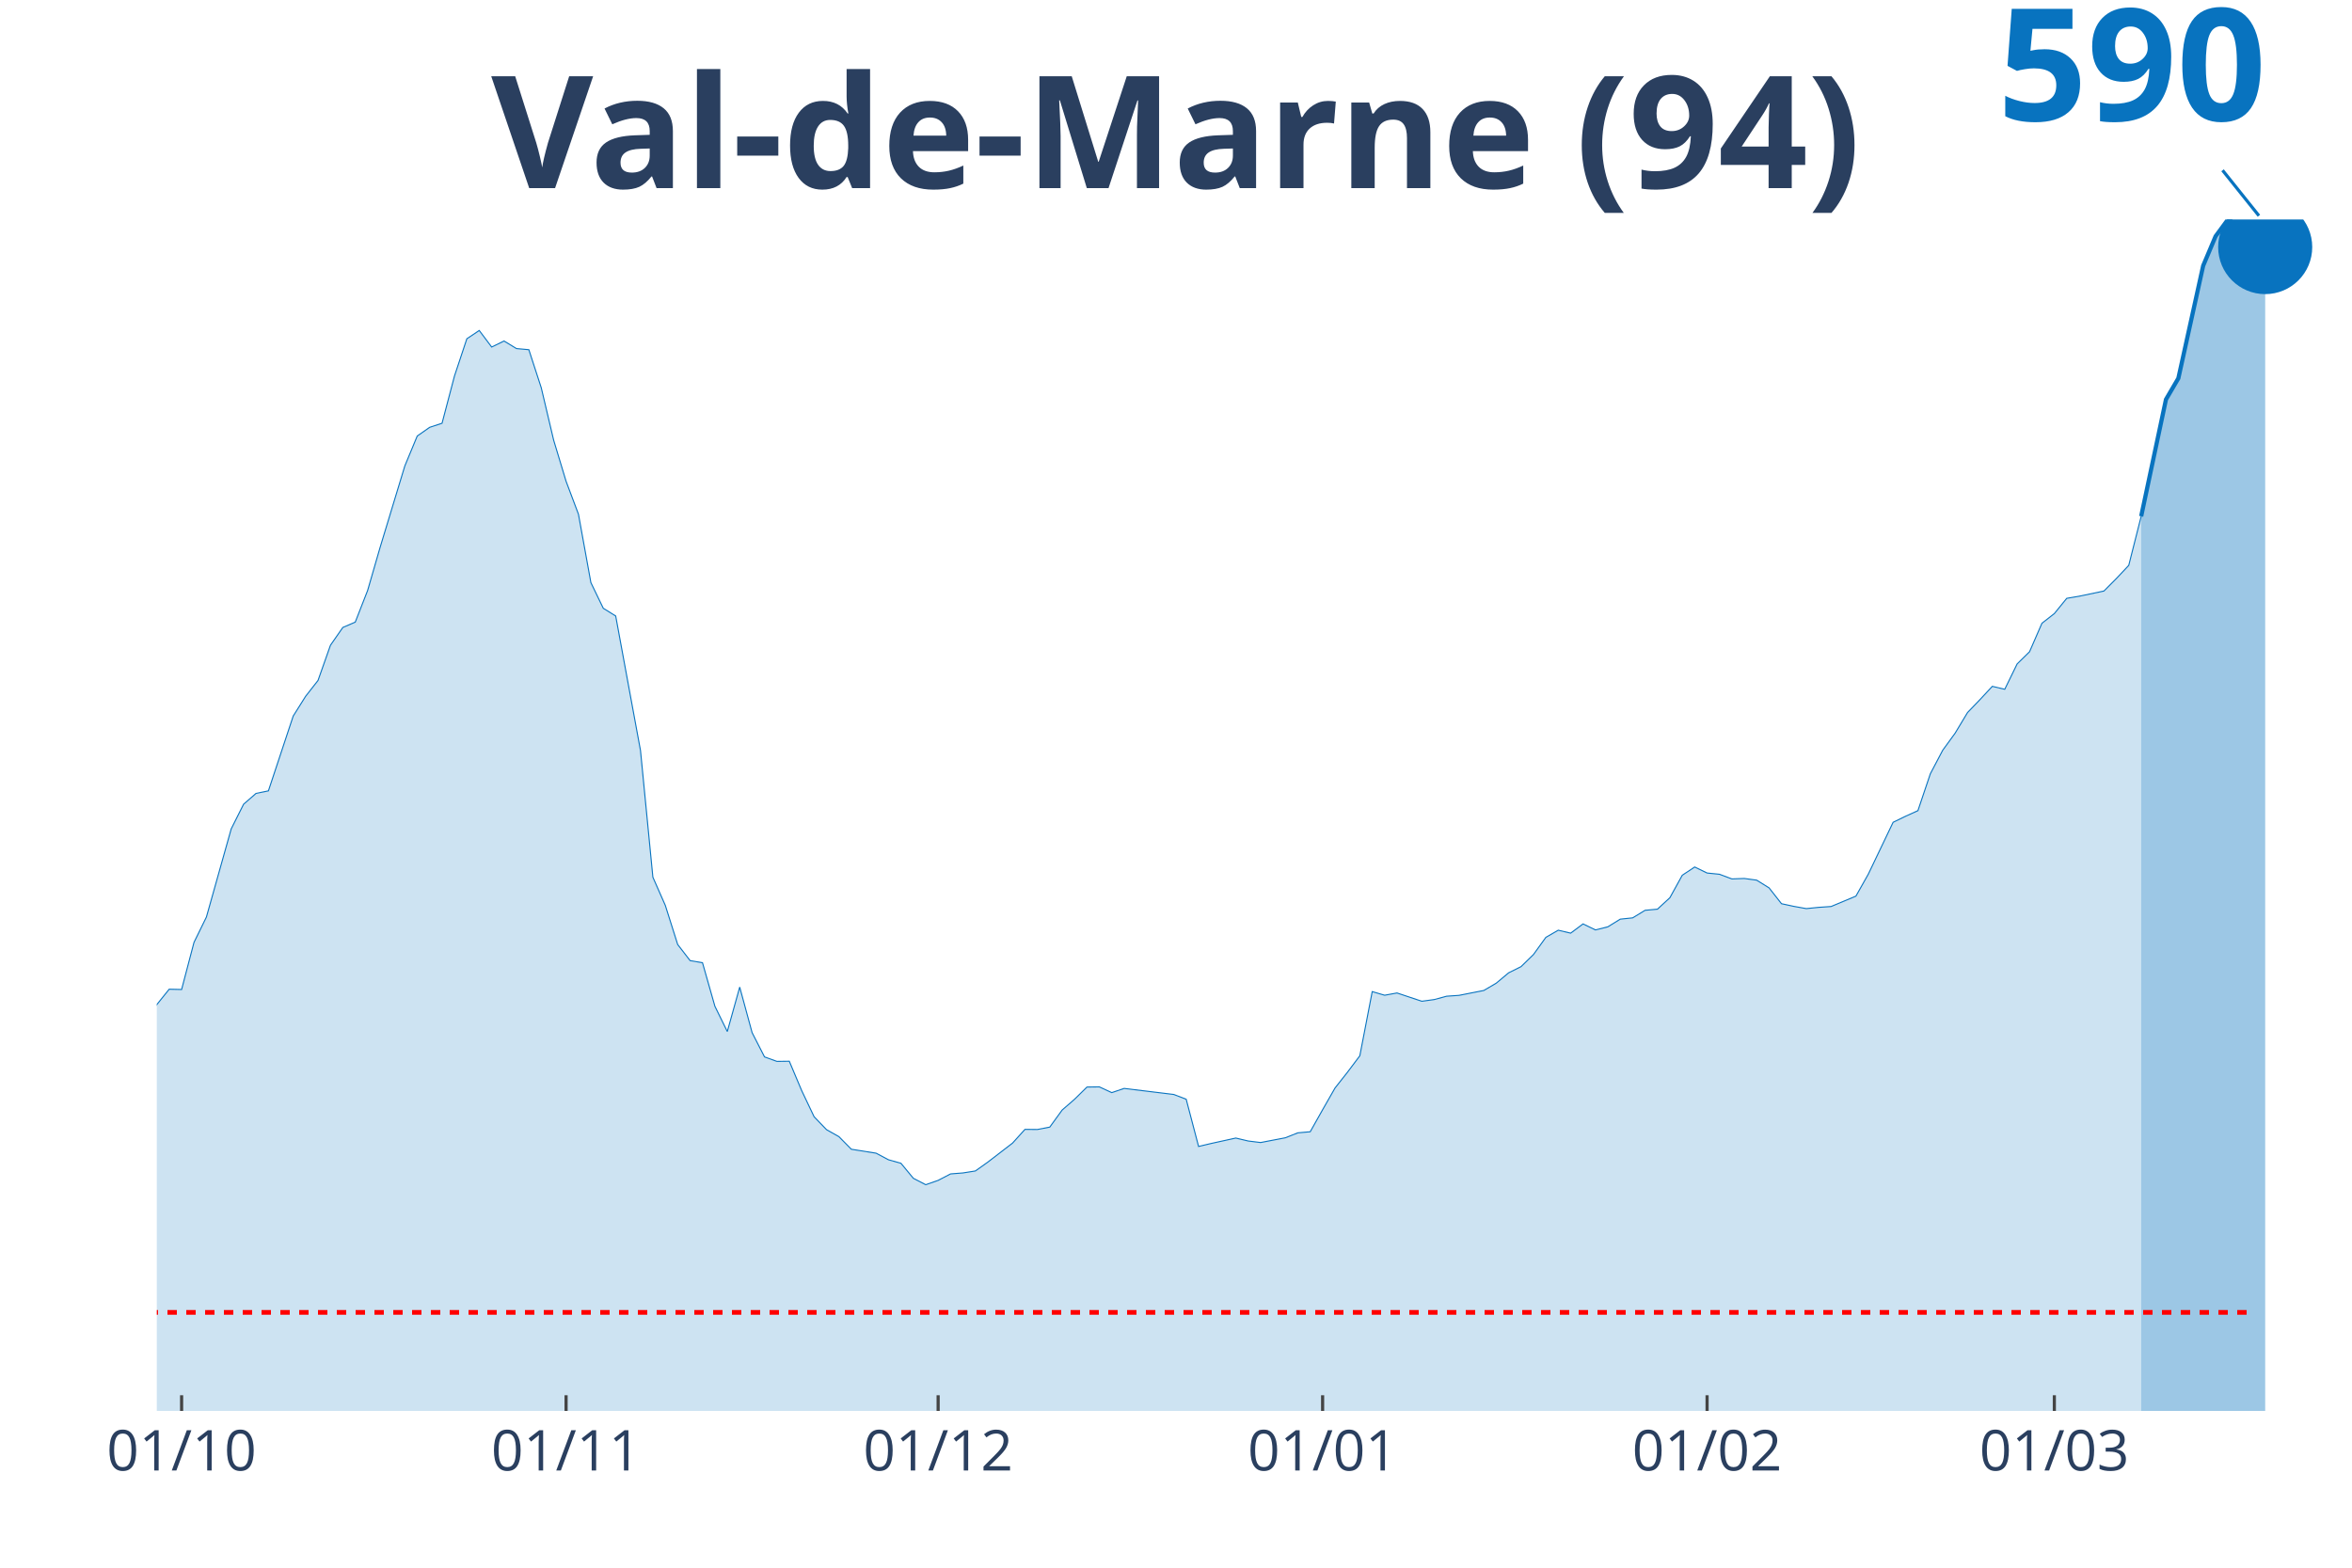
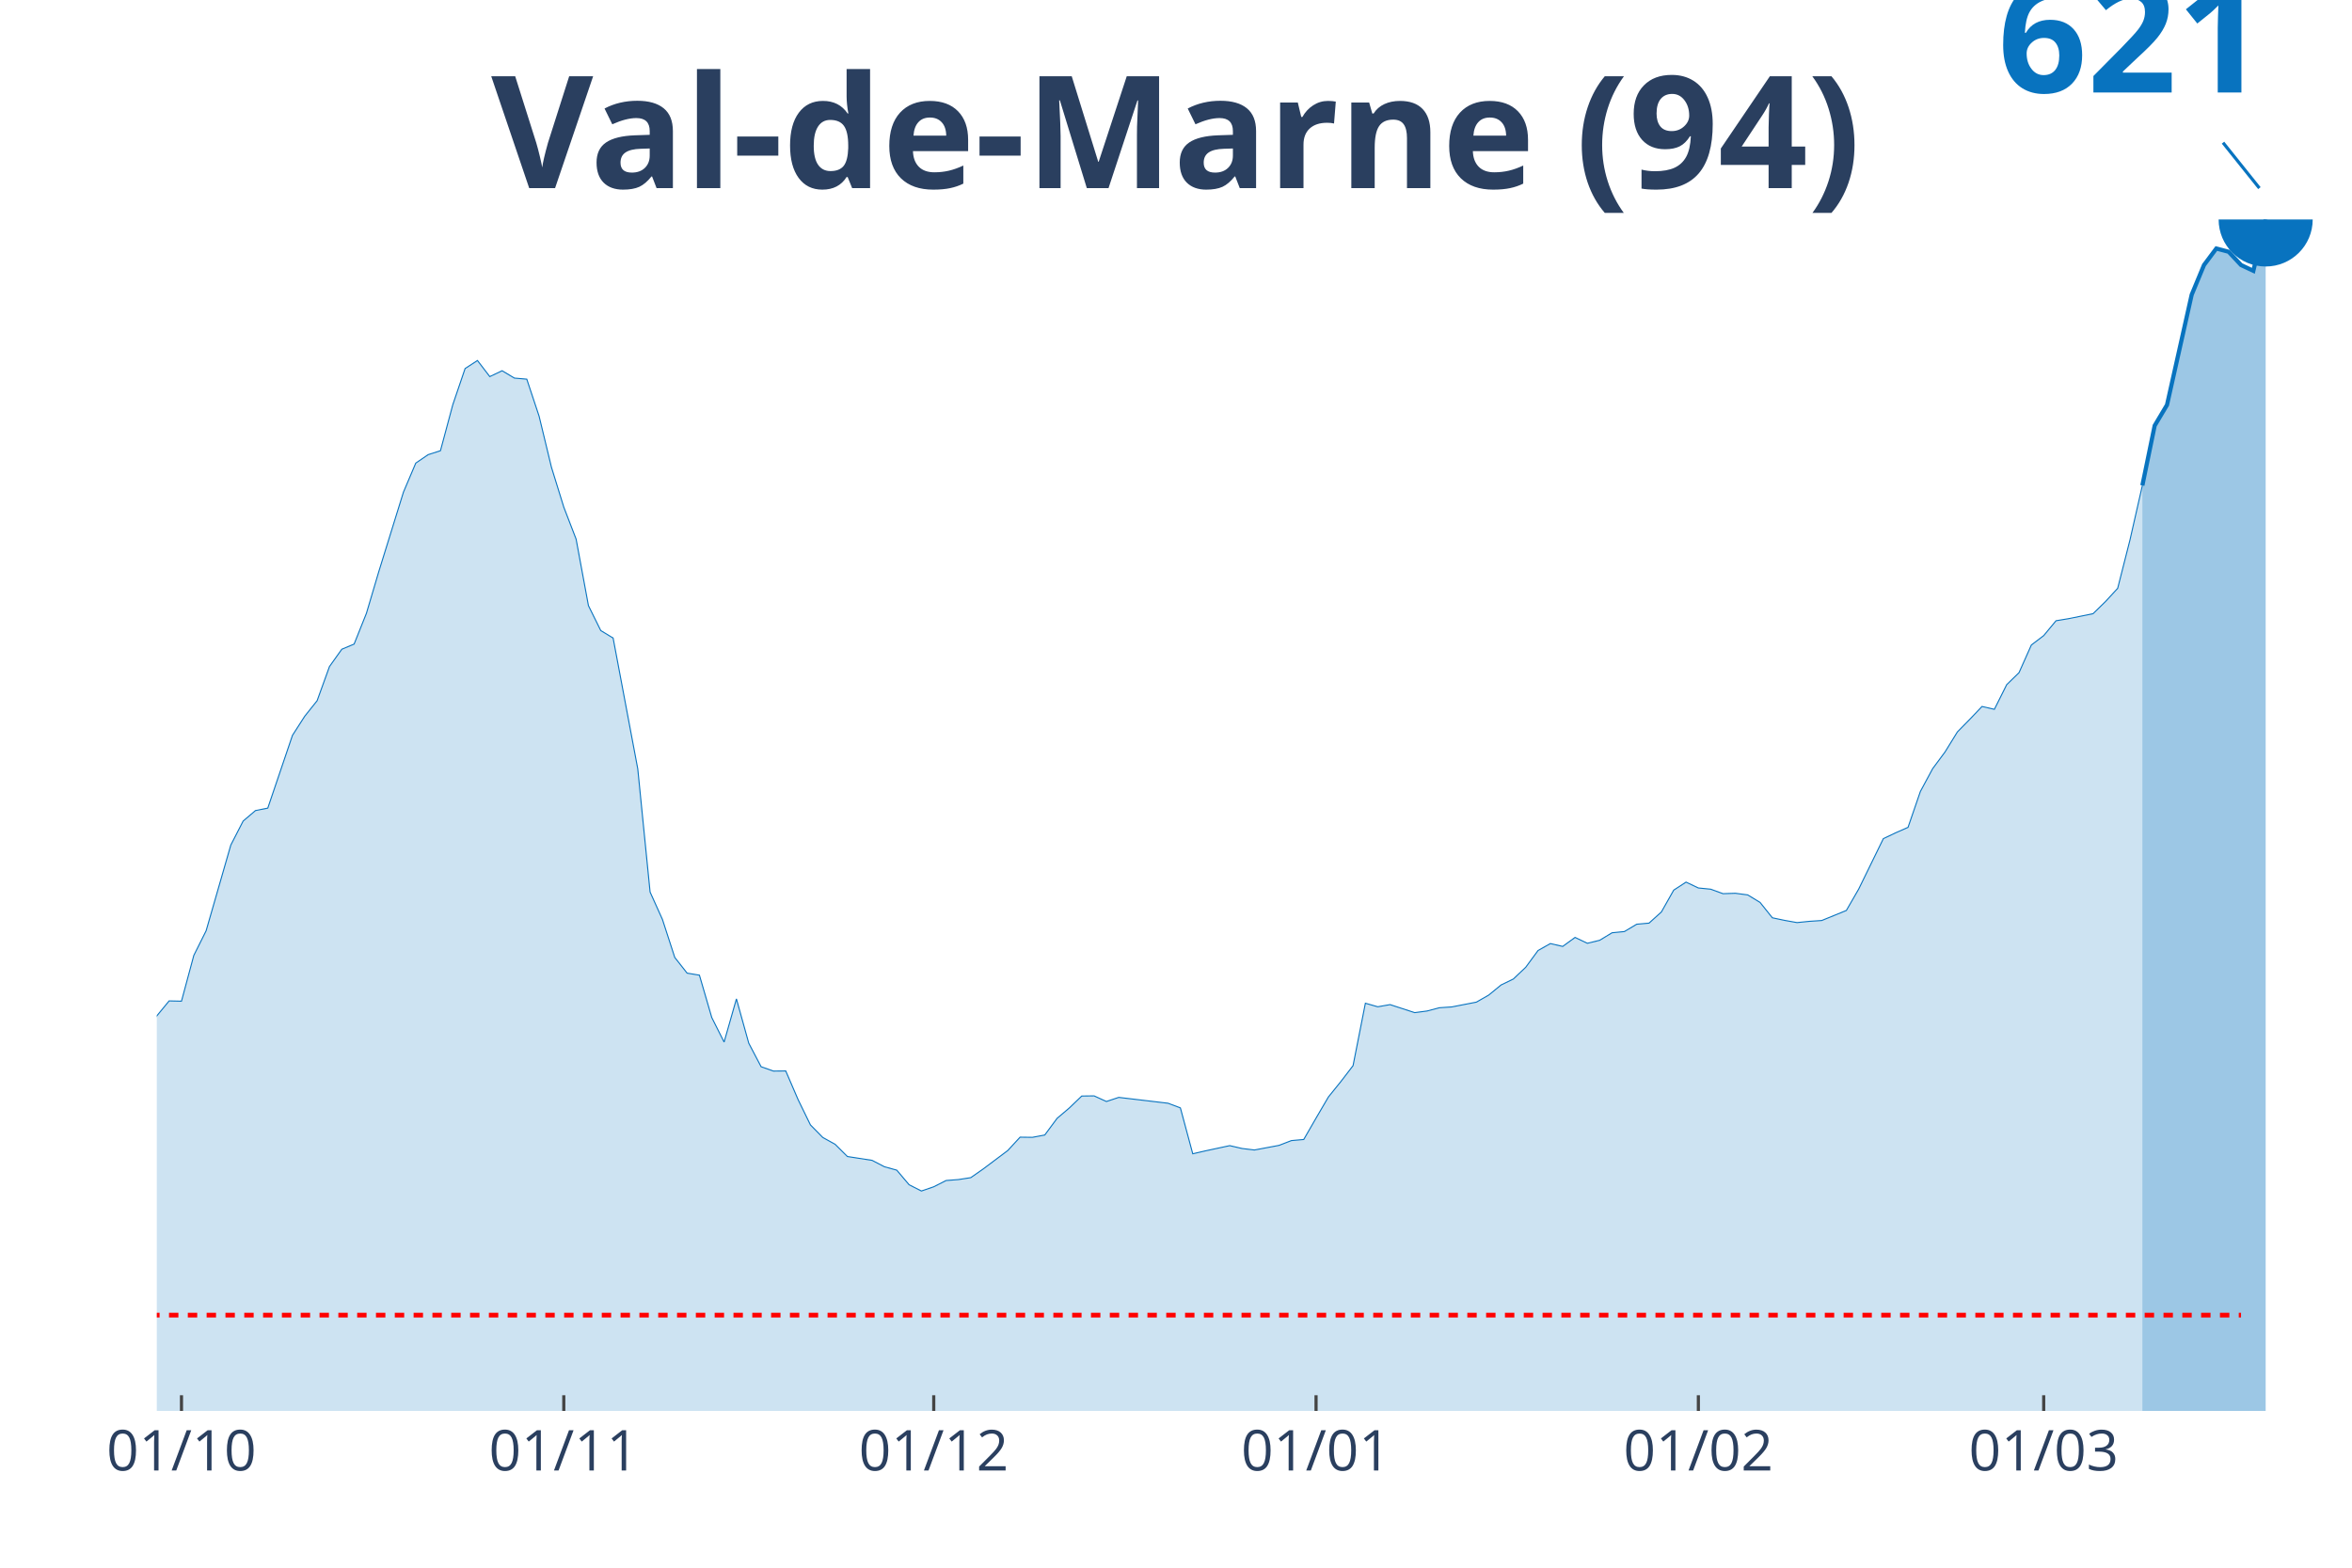
<svg xmlns="http://www.w3.org/2000/svg" class="main-svg" width="1125" height="750" style="" viewBox="0 0 750 500">
  <rect x="0" y="0" width="750" height="500" style="fill: rgb(0, 0, 0); fill-opacity: 0;" />
-   <defs id="defs-213951">
+   <defs id="defs-911701">
    <g class="clips">
-       <clipPath id="clip213951xyplot" class="plotclip">
+       <clipPath id="clip911701xyplot" class="plotclip">
        <rect width="700" height="380" />
      </clipPath>
-       <clipPath class="axesclip" id="clip213951x">
+       <clipPath class="axesclip" id="clip911701x">
        <rect x="50" y="0" width="700" height="500" />
      </clipPath>
-       <clipPath class="axesclip" id="clip213951y">
+       <clipPath class="axesclip" id="clip911701y">
        <rect x="0" y="70" width="750" height="380" />
      </clipPath>
-       <clipPath class="axesclip" id="clip213951xy">
+       <clipPath class="axesclip" id="clip911701xy">
        <rect x="50" y="70" width="700" height="380" />
      </clipPath>
    </g>
    <g class="gradients" />
  </defs>
  <g class="bglayer">
    <rect class="bg" x="50" y="70" width="700" height="380" style="fill: rgb(0, 0, 0); fill-opacity: 0; stroke-width: 0;" />
  </g>
  <g class="layer-below">
    <g class="imagelayer" />
    <g class="shapelayer" />
  </g>
  <g class="cartesianlayer">
    <g class="subplot xy">
      <g class="layer-subplot">
        <g class="shapelayer" />
        <g class="imagelayer" />
      </g>
      <g class="gridlayer">
        <g class="x">
-           <path class="xgrid crisp" transform="translate(57.91,0)" d="M0,70v380" style="stroke: rgb(255, 255, 255); stroke-opacity: 1; stroke-width: 1px;" />
-           <path class="xgrid crisp" transform="translate(180.51,0)" d="M0,70v380" style="stroke: rgb(255, 255, 255); stroke-opacity: 1; stroke-width: 1px;" />
-           <path class="xgrid crisp" transform="translate(299.15,0)" d="M0,70v380" style="stroke: rgb(255, 255, 255); stroke-opacity: 1; stroke-width: 1px;" />
-           <path class="xgrid crisp" transform="translate(421.75,0)" d="M0,70v380" style="stroke: rgb(255, 255, 255); stroke-opacity: 1; stroke-width: 1px;" />
-           <path class="xgrid crisp" transform="translate(544.35,0)" d="M0,70v380" style="stroke: rgb(255, 255, 255); stroke-opacity: 1; stroke-width: 1px;" />
-           <path class="xgrid crisp" transform="translate(655.08,0)" d="M0,70v380" style="stroke: rgb(255, 255, 255); stroke-opacity: 1; stroke-width: 1px;" />
+           <path class="xgrid crisp" transform="translate(57.87,0)" d="M0,70v380" style="stroke: rgb(255, 255, 255); stroke-opacity: 1; stroke-width: 1px;" />
+           <path class="xgrid crisp" transform="translate(179.78,0)" d="M0,70v380" style="stroke: rgb(255, 255, 255); stroke-opacity: 1; stroke-width: 1px;" />
+           <path class="xgrid crisp" transform="translate(297.75,0)" d="M0,70v380" style="stroke: rgb(255, 255, 255); stroke-opacity: 1; stroke-width: 1px;" />
+           <path class="xgrid crisp" transform="translate(419.66,0)" d="M0,70v380" style="stroke: rgb(255, 255, 255); stroke-opacity: 1; stroke-width: 1px;" />
+           <path class="xgrid crisp" transform="translate(541.57,0)" d="M0,70v380" style="stroke: rgb(255, 255, 255); stroke-opacity: 1; stroke-width: 1px;" />
+           <path class="xgrid crisp" transform="translate(651.69,0)" d="M0,70v380" style="stroke: rgb(255, 255, 255); stroke-opacity: 1; stroke-width: 1px;" />
        </g>
        <g class="y" />
      </g>
      <g class="zerolinelayer" />
      <path class="xlines-below" />
      <path class="ylines-below" />
      <g class="overlines-below" />
      <g class="xaxislayer-below" />
      <g class="yaxislayer-below" />
      <g class="overaxes-below" />
-       <g class="plot" transform="translate(50, 70)" clip-path="url('#clip213951xyplot')">
+       <g class="plot" transform="translate(50, 70)" clip-path="url('#clip911701xyplot')">
        <g class="scatterlayer mlayer">
-           <g class="trace scatter traced4d756" style="stroke-miterlimit: 2;">
+           <g class="trace scatter trace0a3764" style="stroke-miterlimit: 2;">
            <g class="fills">
              <g>
-                 <path class="js-fill" d="M632.77,380L-537.85,380L-537.85,371.15L-490.4,372.62L-486.44,374.28L-407.34,375.17L-403.39,374.77L-363.84,376.16L-359.89,376.16L-292.66,374.05L-288.7,372.36L-221.47,359.04L-217.51,359.35L-209.6,356.98L-205.65,354.88L-201.69,353.67L-197.74,348.31L-189.83,345.76L-185.88,345.36L-170.06,330.43L-166.1,329.35L-158.19,325.51L-154.24,318.98L-146.33,310.27L-142.37,305.84L-138.42,296.99L-134.46,295.61L-130.51,295.11L-126.55,292.12L-122.6,290.33L-118.64,286.04L-98.87,288.1L-94.92,286.44L-87.01,286.67L-83.05,286.44L-75.14,285.68L-71.19,287.11L-67.23,287.96L-63.28,287.29L-59.32,283.04L-55.37,283.98L-47.46,283.63L-43.5,279.11L-39.55,273.79L-35.59,274.06L-31.64,275.49L-27.68,274.51L-19.77,273.43L-15.82,274.37L-11.86,271.65L-7.91,267.18L-3.95,261.23L0,250.41L3.95,245.5L7.91,245.59L11.86,230.57L15.82,222.48L23.73,194.36L27.68,186.49L31.64,183.05L35.59,182.24L43.5,158.37L47.46,152.07L51.41,147.02L55.37,135.8L59.32,130.12L63.28,128.42L67.23,118.32L71.19,104.64L79.1,78.58L83.05,69.06L87.01,66.29L90.96,64.99L94.92,49.93L98.87,38.04L102.82,35.4L106.78,40.68L110.73,38.76L114.69,41.17L118.64,41.53L122.6,53.69L126.55,70.4L130.51,83.5L134.46,94.01L138.42,115.82L142.37,124L146.33,126.46L154.24,169.37L158.19,209.78L162.15,218.76L166.1,231.24L170.06,236.38L174.01,237.05L177.97,250.95L181.92,259L185.88,244.83L189.83,259.35L193.79,267.09L197.74,268.52L201.69,268.47L205.65,277.86L209.6,286.17L213.56,290.29L217.51,292.52L221.47,296.54L229.38,297.8L233.33,299.9L237.29,301.01L241.24,305.8L245.2,307.85L249.15,306.47L253.11,304.41L257.06,304.1L261.02,303.47L264.97,300.66L272.88,294.58L276.84,290.2L280.79,290.24L284.75,289.48L288.7,284.03L292.66,280.59L296.61,276.7L300.56,276.65L304.52,278.48L308.47,277.14L324.29,279.07L328.25,280.59L332.2,295.65L336.16,294.71L344.07,292.97L348.02,293.91L351.98,294.4L355.93,293.64L359.89,292.88L363.84,291.31L367.8,290.96L371.75,283.94L375.71,277.01L379.66,272L383.62,266.73L387.57,246.26L391.53,247.42L395.48,246.7L403.39,249.34L407.34,248.8L411.3,247.73L415.25,247.46L423.16,245.9L427.12,243.57L431.07,240.27L435.03,238.3L438.98,234.45L442.94,228.96L446.89,226.68L450.85,227.62L454.8,224.67L458.76,226.59L462.71,225.6L466.67,223.15L470.62,222.74L474.58,220.33L478.53,219.97L482.49,216.31L486.44,209.15L490.4,206.52L494.35,208.44L498.31,208.84L502.26,210.32L506.21,210.18L510.17,210.72L514.12,213.18L518.08,218.23L522.03,219.08L525.99,219.79L529.94,219.39L533.9,219.12L537.85,217.47L541.81,215.81L545.76,208.8L553.67,192.26L557.63,190.34L561.58,188.55L565.54,176.79L569.49,169.28L573.45,163.83L577.4,157.26L581.36,153.14L585.31,148.9L589.27,149.84L593.22,141.75L597.18,137.86L601.13,128.78L605.08,125.7L609.04,120.83L612.99,120.16L620.9,118.5L624.86,114.52L628.81,110.32L632.77,94.68" style="fill: rgb(8, 115, 191); fill-opacity: 0.2; stroke-width: 0;" />
+                 <path class="js-fill" d="M633.15,380L-534.83,380L-534.83,371.4L-487.64,372.83L-483.71,374.44L-401.12,374.92L-397.19,374.61L-306.74,374.61L-302.81,374.13L-267.42,370.7L-263.48,368.79L-235.96,362.01L-232.02,362.36L-200.56,354.4L-196.63,349.19L-188.76,346.71L-184.83,346.32L-169.1,331.8L-165.17,330.76L-157.3,327.02L-153.37,320.68L-145.51,312.2L-141.57,307.9L-137.64,299.3L-133.71,297.95L-129.78,297.47L-125.84,294.56L-121.91,292.82L-117.98,288.65L-98.31,290.65L-94.38,289.04L-86.52,289.26L-82.58,289.04L-74.72,288.3L-70.79,289.69L-66.85,290.52L-62.92,289.87L-58.99,285.74L-55.06,286.65L-47.19,286.3L-43.26,281.91L-39.33,276.74L-35.39,277L-31.46,278.39L-27.53,277.44L-19.66,276.4L-15.73,277.31L-11.8,274.66L-7.87,270.31L-3.93,264.53L0,254.01L3.93,249.23L7.87,249.32L11.8,234.72L15.73,226.85L23.6,199.52L27.53,191.87L31.46,188.52L35.39,187.74L43.26,164.53L47.19,158.41L51.12,153.49L55.06,142.59L58.99,137.07L62.92,135.42L66.85,125.59L70.79,112.3L78.65,86.96L82.58,77.7L86.52,75.01L90.45,73.75L94.38,59.1L98.31,47.54L102.25,44.98L106.18,50.11L110.11,48.24L114.04,50.59L117.98,50.93L121.91,62.75L125.84,79.01L129.78,91.74L133.71,101.95L137.64,123.16L141.57,131.11L145.51,133.5L153.37,175.22L157.3,214.51L161.24,223.25L165.17,235.37L169.1,240.37L173.03,241.02L176.97,254.54L180.9,262.36L184.83,248.58L188.76,262.71L192.7,270.22L196.63,271.61L200.56,271.57L204.49,280.7L208.43,288.78L212.36,292.78L216.29,294.95L220.22,298.86L228.09,300.08L232.02,302.12L235.96,303.21L239.89,307.86L243.82,309.86L247.75,308.51L251.69,306.51L255.62,306.21L259.55,305.6L263.48,302.86L271.35,296.95L275.28,292.69L279.21,292.74L283.15,292L287.08,286.69L291.01,283.35L294.94,279.57L298.88,279.52L302.81,281.31L306.74,280L322.47,281.87L326.4,283.35L330.34,297.99L334.27,297.08L342.13,295.39L346.07,296.3L350,296.78L353.93,296.04L357.87,295.3L361.8,293.78L365.73,293.43L369.66,286.61L373.6,279.87L377.53,275L381.46,269.88L385.39,249.97L389.33,251.1L393.26,250.41L401.12,252.97L405.06,252.45L408.99,251.41L412.92,251.15L420.79,249.62L424.72,247.37L428.65,244.15L432.58,242.24L436.52,238.5L440.45,233.15L444.38,230.94L448.31,231.85L452.25,228.98L456.18,230.85L460.11,229.89L464.04,227.5L467.98,227.11L471.91,224.77L475.84,224.42L479.78,220.86L483.71,213.9L487.64,211.34L491.57,213.21L495.51,213.6L499.44,215.03L503.37,214.9L507.3,215.42L511.24,217.81L515.17,222.72L519.1,223.55L523.03,224.25L526.97,223.85L530.9,223.59L534.83,221.99L538.76,220.38L542.7,213.55L550.56,197.47L554.49,195.61L558.43,193.87L562.36,182.44L566.29,175.14L570.22,169.84L574.16,163.45L578.09,159.45L582.02,155.32L585.96,156.23L589.89,148.37L593.82,144.54L597.75,135.72L601.69,132.72L605.62,127.98L609.55,127.33L617.42,125.73L621.35,121.9L625.28,117.64L629.21,102.17L633.15,84.83" style="fill: rgb(8, 115, 191); fill-opacity: 0.2; stroke-width: 0;" />
              </g>
            </g>
            <g class="errorbars" />
            <g class="lines">
-               <path class="js-line" d="M-537.85,371.15L-490.4,372.62L-486.44,374.28L-407.34,375.17L-403.39,374.77L-363.84,376.16L-359.89,376.16L-292.66,374.05L-288.7,372.36L-221.47,359.04L-217.51,359.35L-209.6,356.98L-205.65,354.88L-201.69,353.67L-197.74,348.31L-189.83,345.76L-185.88,345.36L-170.06,330.43L-166.1,329.35L-158.19,325.51L-154.24,318.98L-146.33,310.27L-142.37,305.84L-138.42,296.99L-134.46,295.61L-130.51,295.11L-126.55,292.12L-122.6,290.33L-118.64,286.04L-98.87,288.1L-94.92,286.44L-87.01,286.67L-83.05,286.44L-75.14,285.68L-71.19,287.11L-67.23,287.96L-63.28,287.29L-59.32,283.04L-55.37,283.98L-47.46,283.63L-43.5,279.11L-39.55,273.79L-35.59,274.06L-31.64,275.49L-27.68,274.51L-19.77,273.43L-15.82,274.37L-11.86,271.65L-7.91,267.18L-3.95,261.23L0,250.41L3.95,245.5L7.91,245.59L11.86,230.57L15.82,222.48L23.73,194.36L27.68,186.49L31.64,183.05L35.59,182.24L43.5,158.37L47.46,152.07L51.41,147.02L55.37,135.8L59.32,130.12L63.28,128.42L67.23,118.32L71.19,104.64L79.1,78.58L83.05,69.06L87.01,66.29L90.96,64.99L94.92,49.93L98.87,38.04L102.82,35.4L106.78,40.68L110.73,38.76L114.69,41.17L118.64,41.53L122.6,53.69L126.55,70.4L130.51,83.5L134.46,94.01L138.42,115.82L142.37,124L146.33,126.46L154.24,169.37L158.19,209.78L162.15,218.76L166.1,231.24L170.06,236.38L174.01,237.05L177.97,250.95L181.92,259L185.88,244.83L189.83,259.35L193.79,267.09L197.74,268.52L201.69,268.47L205.65,277.86L209.6,286.17L213.56,290.29L217.51,292.52L221.47,296.54L229.38,297.8L233.33,299.9L237.29,301.01L241.24,305.8L245.2,307.85L249.15,306.47L253.11,304.41L257.06,304.1L261.02,303.47L264.97,300.66L272.88,294.58L276.84,290.2L280.79,290.24L284.75,289.48L288.7,284.03L292.66,280.59L296.61,276.7L300.56,276.65L304.52,278.48L308.47,277.14L324.29,279.07L328.25,280.59L332.2,295.65L336.16,294.71L344.07,292.97L348.02,293.91L351.98,294.4L355.93,293.64L359.89,292.88L363.84,291.31L367.8,290.96L371.75,283.94L375.71,277.01L379.66,272L383.62,266.73L387.57,246.26L391.53,247.42L395.48,246.7L403.39,249.34L407.34,248.8L411.3,247.73L415.25,247.46L423.16,245.9L427.12,243.57L431.07,240.27L435.03,238.3L438.98,234.45L442.94,228.96L446.89,226.68L450.85,227.62L454.8,224.67L458.76,226.59L462.71,225.6L466.67,223.15L470.62,222.74L474.58,220.33L478.53,219.97L482.49,216.31L486.44,209.15L490.4,206.52L494.35,208.44L498.31,208.84L502.26,210.32L506.21,210.18L510.17,210.72L514.12,213.18L518.08,218.23L522.03,219.08L525.99,219.79L529.94,219.39L533.9,219.12L537.85,217.47L541.81,215.81L545.76,208.8L553.67,192.26L557.63,190.34L561.58,188.55L565.54,176.79L569.49,169.28L573.45,163.83L577.4,157.26L581.36,153.14L585.31,148.9L589.27,149.84L593.22,141.75L597.18,137.86L601.13,128.78L605.08,125.7L609.04,120.83L612.99,120.16L620.9,118.5L624.86,114.52L628.81,110.32L632.77,94.68" style="vector-effect: non-scaling-stroke; fill: none; stroke: rgb(8, 115, 191); stroke-opacity: 1; stroke-width: 0.5px; opacity: 1;" />
+               <path class="js-line" d="M-534.83,371.4L-487.64,372.83L-483.71,374.44L-401.12,374.92L-397.19,374.61L-306.74,374.61L-302.81,374.13L-267.42,370.7L-263.48,368.79L-235.96,362.01L-232.02,362.36L-200.56,354.4L-196.63,349.19L-188.76,346.71L-184.83,346.32L-169.1,331.8L-165.17,330.76L-157.3,327.02L-153.37,320.68L-145.51,312.2L-141.57,307.9L-137.64,299.3L-133.71,297.95L-129.78,297.47L-125.84,294.56L-121.91,292.82L-117.98,288.65L-98.31,290.65L-94.38,289.04L-86.52,289.26L-82.58,289.04L-74.72,288.3L-70.79,289.69L-66.85,290.52L-62.92,289.87L-58.99,285.74L-55.06,286.65L-47.19,286.3L-43.26,281.91L-39.33,276.74L-35.39,277L-31.46,278.39L-27.53,277.44L-19.66,276.4L-15.73,277.31L-11.8,274.66L-7.87,270.31L-3.93,264.53L0,254.01L3.93,249.23L7.87,249.32L11.8,234.72L15.73,226.85L23.6,199.52L27.53,191.87L31.46,188.52L35.39,187.74L43.26,164.53L47.19,158.41L51.12,153.49L55.06,142.59L58.99,137.07L62.92,135.42L66.85,125.59L70.79,112.3L78.65,86.96L82.58,77.7L86.52,75.01L90.45,73.75L94.38,59.1L98.31,47.54L102.25,44.98L106.18,50.11L110.11,48.24L114.04,50.59L117.98,50.93L121.91,62.75L125.84,79.01L129.78,91.74L133.71,101.95L137.64,123.16L141.57,131.11L145.51,133.5L153.37,175.22L157.3,214.51L161.24,223.25L165.17,235.37L169.1,240.37L173.03,241.02L176.97,254.54L180.9,262.36L184.83,248.58L188.76,262.71L192.7,270.22L196.63,271.61L200.56,271.57L204.49,280.7L208.43,288.78L212.36,292.78L216.29,294.95L220.22,298.86L228.09,300.08L232.02,302.12L235.96,303.21L239.89,307.86L243.82,309.86L247.75,308.51L251.69,306.51L255.62,306.21L259.55,305.6L263.48,302.86L271.35,296.95L275.28,292.69L279.21,292.74L283.15,292L287.08,286.69L291.01,283.35L294.94,279.57L298.88,279.52L302.81,281.31L306.74,280L322.47,281.87L326.4,283.35L330.34,297.99L334.27,297.08L342.13,295.39L346.07,296.3L350,296.78L353.93,296.04L357.87,295.3L361.8,293.78L365.73,293.43L369.66,286.61L373.6,279.87L377.53,275L381.46,269.88L385.39,249.97L389.33,251.1L393.26,250.41L401.12,252.97L405.06,252.45L408.99,251.41L412.92,251.15L420.79,249.62L424.72,247.37L428.65,244.15L432.58,242.24L436.52,238.5L440.45,233.15L444.38,230.94L448.31,231.85L452.25,228.98L456.18,230.85L460.11,229.89L464.04,227.5L467.98,227.11L471.91,224.77L475.84,224.42L479.78,220.86L483.71,213.9L487.64,211.34L491.57,213.21L495.51,213.6L499.44,215.03L503.37,214.9L507.3,215.42L511.24,217.81L515.17,222.72L519.1,223.55L523.03,224.25L526.97,223.85L530.9,223.59L534.83,221.99L538.76,220.38L542.7,213.55L550.56,197.47L554.49,195.61L558.43,193.87L562.36,182.44L566.29,175.14L570.22,169.84L574.16,163.45L578.09,159.45L582.02,155.32L585.96,156.23L589.89,148.37L593.82,144.54L597.75,135.72L601.69,132.72L605.62,127.98L609.55,127.33L617.42,125.73L621.35,121.9L625.28,117.64L629.21,102.17L633.15,84.83" style="vector-effect: non-scaling-stroke; fill: none; stroke: rgb(8, 115, 191); stroke-opacity: 1; stroke-width: 0.5px; opacity: 1;" />
            </g>
            <g class="points" />
            <g class="text" />
          </g>
-           <g class="trace scatter trace538a8e" style="stroke-miterlimit: 2;">
+           <g class="trace scatter trace7b84fa" style="stroke-miterlimit: 2;">
            <g class="fills">
              <g>
-                 <path class="js-fill" d="M672.32,380L632.77,380L632.77,94.68L640.68,57.4L644.63,50.65L652.54,14.75L656.5,5.36L660.45,0L664.41,2.5L668.36,6.84L672.32,8.81" style="fill: rgb(8, 115, 191); fill-opacity: 0.4; stroke-width: 0;" />
+                 <path class="js-fill" d="M672.47,380L633.15,380L633.15,84.83L637.08,65.75L641.01,59.15L648.88,23.99L652.81,14.52L656.74,9.26L660.67,10.3L664.61,14.52L668.54,16.38L672.47,0" style="fill: rgb(8, 115, 191); fill-opacity: 0.4; stroke-width: 0;" />
              </g>
            </g>
            <g class="errorbars" />
            <g class="lines">
-               <path class="js-line" d="M632.77,94.68L640.68,57.4L644.63,50.65L652.54,14.75L656.5,5.36L660.45,0L664.41,2.5L668.36,6.84L672.32,8.81" style="vector-effect: non-scaling-stroke; fill: none; stroke: rgb(8, 115, 191); stroke-opacity: 1; stroke-width: 2px; opacity: 1;" />
+               <path class="js-line" d="M633.15,84.83L637.08,65.75L641.01,59.15L648.88,23.99L652.81,14.52L656.74,9.26L660.67,10.3L664.61,14.52L668.54,16.38L672.47,0" style="vector-effect: non-scaling-stroke; fill: none; stroke: rgb(8, 115, 191); stroke-opacity: 1; stroke-width: 2px; opacity: 1;" />
            </g>
            <g class="points" />
            <g class="text" />
          </g>
-           <g class="trace scatter traceded586" style="stroke-miterlimit: 2; opacity: 1;">
+           <g class="trace scatter trace6c4bff" style="stroke-miterlimit: 2; opacity: 1;">
            <g class="fills" />
            <g class="errorbars" />
            <g class="lines" />
            <g class="points">
-               <path class="point" transform="translate(672.32,8.81)" d="M15,0A15,15 0 1,1 0,-15A15,15 0 0,1 15,0Z" style="opacity: 1; stroke-width: 0px; fill: rgb(8, 115, 191); fill-opacity: 1;" />
+               <path class="point" transform="translate(672.47,0)" d="M15,0A15,15 0 1,1 0,-15A15,15 0 0,1 15,0Z" style="opacity: 1; stroke-width: 0px; fill: rgb(8, 115, 191); fill-opacity: 1;" />
            </g>
            <g class="text" />
          </g>
        </g>
      </g>
      <g class="overplot" />
      <path class="xlines-above crisp" style="fill: none; stroke-width: 1px; stroke: rgb(0, 0, 0); stroke-opacity: 0;" d="" />
      <path class="ylines-above crisp" style="fill: none;" d="M0,0" />
      <g class="overlines-above" />
      <g class="xaxislayer-above">
-         <path class="xtick ticks crisp" d="M0,450v-5" transform="translate(57.91,0)" style="stroke: rgb(68, 68, 68); stroke-opacity: 1; stroke-width: 1px;" />
-         <path class="xtick ticks crisp" d="M0,450v-5" transform="translate(180.51,0)" style="stroke: rgb(68, 68, 68); stroke-opacity: 1; stroke-width: 1px;" />
-         <path class="xtick ticks crisp" d="M0,450v-5" transform="translate(299.15,0)" style="stroke: rgb(68, 68, 68); stroke-opacity: 1; stroke-width: 1px;" />
-         <path class="xtick ticks crisp" d="M0,450v-5" transform="translate(421.75,0)" style="stroke: rgb(68, 68, 68); stroke-opacity: 1; stroke-width: 1px;" />
-         <path class="xtick ticks crisp" d="M0,450v-5" transform="translate(544.35,0)" style="stroke: rgb(68, 68, 68); stroke-opacity: 1; stroke-width: 1px;" />
-         <path class="xtick ticks crisp" d="M0,450v-5" transform="translate(655.08,0)" style="stroke: rgb(68, 68, 68); stroke-opacity: 1; stroke-width: 1px;" />
+         <path class="xtick ticks crisp" d="M0,450v-5" transform="translate(57.87,0)" style="stroke: rgb(68, 68, 68); stroke-opacity: 1; stroke-width: 1px;" />
+         <path class="xtick ticks crisp" d="M0,450v-5" transform="translate(179.78,0)" style="stroke: rgb(68, 68, 68); stroke-opacity: 1; stroke-width: 1px;" />
+         <path class="xtick ticks crisp" d="M0,450v-5" transform="translate(297.75,0)" style="stroke: rgb(68, 68, 68); stroke-opacity: 1; stroke-width: 1px;" />
+         <path class="xtick ticks crisp" d="M0,450v-5" transform="translate(419.66,0)" style="stroke: rgb(68, 68, 68); stroke-opacity: 1; stroke-width: 1px;" />
+         <path class="xtick ticks crisp" d="M0,450v-5" transform="translate(541.57,0)" style="stroke: rgb(68, 68, 68); stroke-opacity: 1; stroke-width: 1px;" />
+         <path class="xtick ticks crisp" d="M0,450v-5" transform="translate(651.69,0)" style="stroke: rgb(68, 68, 68); stroke-opacity: 1; stroke-width: 1px;" />
        <g class="xtick">
-           <text text-anchor="middle" x="0" y="469" transform="translate(57.91,0)" style="font-family: 'Open Sans', verdana, arial, sans-serif; font-size: 18px; fill: rgb(42, 63, 95); fill-opacity: 1; white-space: pre;">01/10</text>
+           <text text-anchor="middle" x="0" y="469" transform="translate(57.87,0)" style="font-family: 'Open Sans', verdana, arial, sans-serif; font-size: 18px; fill: rgb(42, 63, 95); fill-opacity: 1; white-space: pre;">01/10</text>
        </g>
        <g class="xtick">
-           <text text-anchor="middle" x="0" y="469" transform="translate(180.51,0)" style="font-family: 'Open Sans', verdana, arial, sans-serif; font-size: 18px; fill: rgb(42, 63, 95); fill-opacity: 1; white-space: pre;">01/11</text>
+           <text text-anchor="middle" x="0" y="469" transform="translate(179.78,0)" style="font-family: 'Open Sans', verdana, arial, sans-serif; font-size: 18px; fill: rgb(42, 63, 95); fill-opacity: 1; white-space: pre;">01/11</text>
        </g>
        <g class="xtick">
-           <text text-anchor="middle" x="0" y="469" transform="translate(299.15,0)" style="font-family: 'Open Sans', verdana, arial, sans-serif; font-size: 18px; fill: rgb(42, 63, 95); fill-opacity: 1; white-space: pre;">01/12</text>
+           <text text-anchor="middle" x="0" y="469" transform="translate(297.75,0)" style="font-family: 'Open Sans', verdana, arial, sans-serif; font-size: 18px; fill: rgb(42, 63, 95); fill-opacity: 1; white-space: pre;">01/12</text>
        </g>
        <g class="xtick">
-           <text text-anchor="middle" x="0" y="469" transform="translate(421.75,0)" style="font-family: 'Open Sans', verdana, arial, sans-serif; font-size: 18px; fill: rgb(42, 63, 95); fill-opacity: 1; white-space: pre;">01/01</text>
+           <text text-anchor="middle" x="0" y="469" transform="translate(419.66,0)" style="font-family: 'Open Sans', verdana, arial, sans-serif; font-size: 18px; fill: rgb(42, 63, 95); fill-opacity: 1; white-space: pre;">01/01</text>
        </g>
        <g class="xtick">
-           <text text-anchor="middle" x="0" y="469" transform="translate(544.35,0)" style="font-family: 'Open Sans', verdana, arial, sans-serif; font-size: 18px; fill: rgb(42, 63, 95); fill-opacity: 1; white-space: pre;">01/02</text>
+           <text text-anchor="middle" x="0" y="469" transform="translate(541.57,0)" style="font-family: 'Open Sans', verdana, arial, sans-serif; font-size: 18px; fill: rgb(42, 63, 95); fill-opacity: 1; white-space: pre;">01/02</text>
        </g>
        <g class="xtick">
-           <text text-anchor="middle" x="0" y="469" transform="translate(655.08,0)" style="font-family: 'Open Sans', verdana, arial, sans-serif; font-size: 18px; fill: rgb(42, 63, 95); fill-opacity: 1; white-space: pre;">01/03</text>
+           <text text-anchor="middle" x="0" y="469" transform="translate(651.69,0)" style="font-family: 'Open Sans', verdana, arial, sans-serif; font-size: 18px; fill: rgb(42, 63, 95); fill-opacity: 1; white-space: pre;">01/03</text>
        </g>
      </g>
      <g class="yaxislayer-above" />
      <g class="overaxes-above" />
    </g>
  </g>
  <g class="polarlayer" />
  <g class="ternarylayer" />
  <g class="geolayer" />
  <g class="funnelarealayer" />
  <g class="pielayer" />
  <g class="treemaplayer" />
  <g class="sunburstlayer" />
  <g class="glimages" />
-   <defs id="topdefs-213951">
+   <defs id="topdefs-911701">
    <g class="clips" />
  </defs>
  <g class="layer-above">
    <g class="imagelayer" />
    <g class="shapelayer">
-       <path data-index="0" fill-rule="evenodd" d="M-2172.6,418.57L718.36,418.57" clip-path="url('#clip213951xy')" style="opacity: 1; stroke: rgb(255, 0, 0); stroke-opacity: 1; fill: rgb(0, 0, 0); fill-opacity: 0; stroke-dasharray: 3px, 3px; stroke-width: 1.5px;" />
+       <path data-index="0" fill-rule="evenodd" d="M-2160.11,419.45L714.61,419.45" clip-path="url('#clip911701xy')" style="opacity: 1; stroke: rgb(255, 0, 0); stroke-opacity: 1; fill: rgb(0, 0, 0); fill-opacity: 0; stroke-dasharray: 3px, 3px; stroke-width: 1.5px;" />
    </g>
  </g>
  <g class="infolayer">
    <g class="g-gtitle">
      <text class="gtitle" x="375" y="25" text-anchor="middle" dy="0.7em" style="font-family: 'Open Sans', verdana, arial, sans-serif; font-size: 50px; fill: rgb(42, 63, 95); opacity: 1; font-weight: normal; white-space: pre;">
        <tspan style="font-weight:bold">Val-de-Marne (94)</tspan>
      </text>
    </g>
    <g class="g-xtitle" />
    <g class="annotation" data-index="0" style="opacity: 1;">
-       <g class="annotation-text-g" transform="rotate(0,680.32,18.81)">
-         <g class="cursor-pointer" transform="translate(622, -17)">
+       <g class="annotation-text-g" transform="rotate(0,680.47,10)">
+         <g class="cursor-pointer" transform="translate(622, -26)">
          <rect class="bg" x="0.5" y="0.5" width="115" height="71" style="stroke-width: 1px; stroke: rgb(0, 0, 0); stroke-opacity: 0; fill: rgb(255, 255, 255); fill-opacity: 0.6;" />
          <text class="annotation-text" text-anchor="middle" x="57.812" y="55.5" style="font-family: 'Open Sans', verdana, arial, sans-serif; font-size: 50px; fill: rgb(8, 115, 191); fill-opacity: 1; white-space: pre;">
-             <tspan style="font-weight:bold">590 </tspan>
+             <tspan style="font-weight:bold">621 </tspan>
          </text>
        </g>
      </g>
      <g class="annotation-arrow-g" style="opacity: 1;">
-         <path d="M708.72,54.31L720.32,68.81" style="stroke-width: 1px; stroke: rgb(8, 115, 191); stroke-opacity: 1; stroke-dasharray: 0px, 0px, 18.569px, 18.569px;" />
+         <path d="M708.87,45.5L720.47,60" style="stroke-width: 1px; stroke: rgb(8, 115, 191); stroke-opacity: 1; stroke-dasharray: 0px, 0px, 18.569px, 18.569px;" />
      </g>
    </g>
  </g>
</svg>
